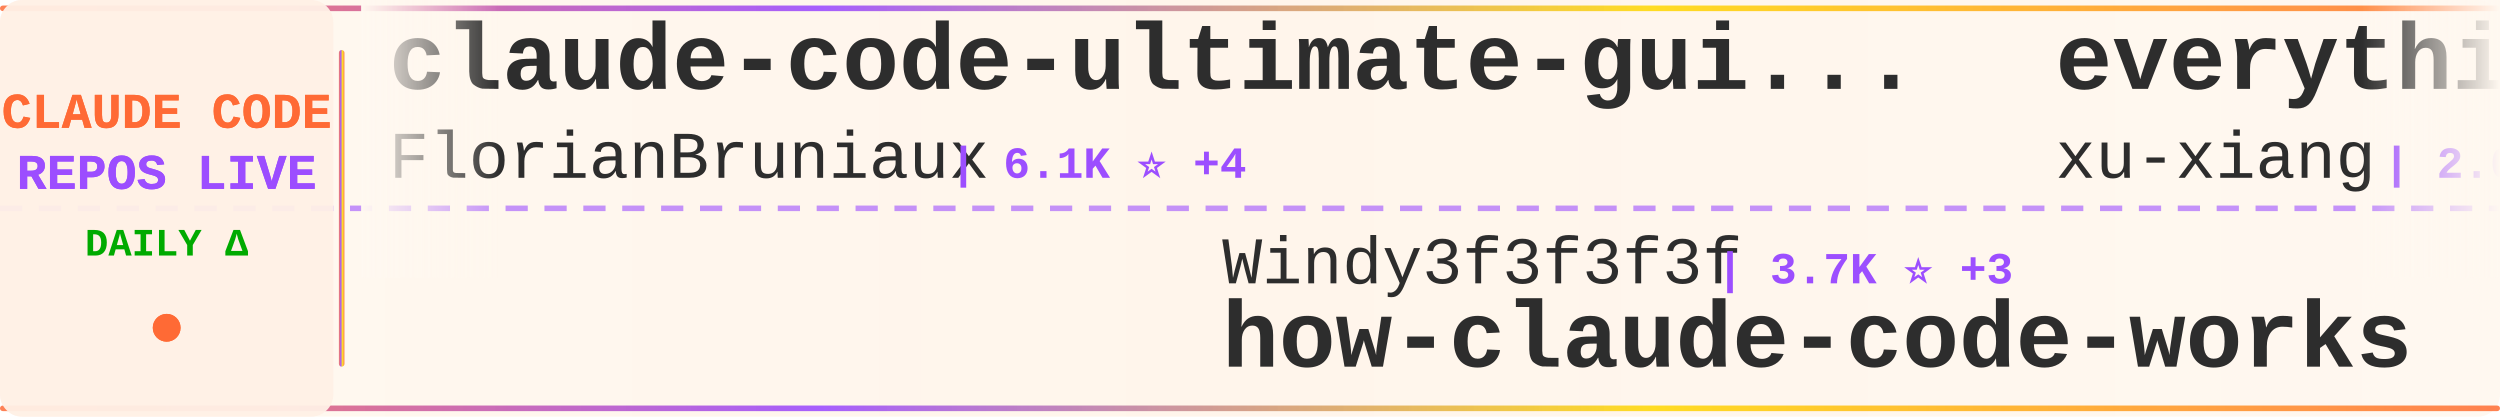
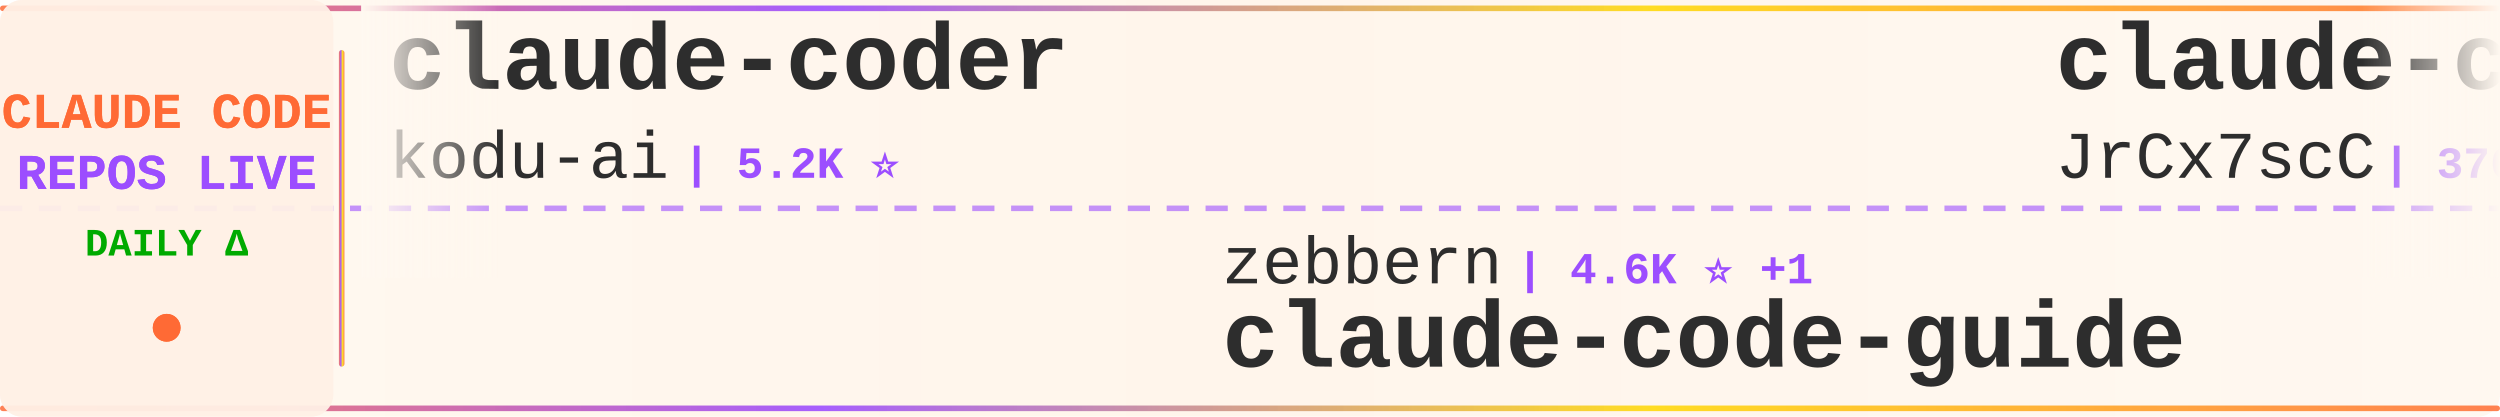
<svg xmlns="http://www.w3.org/2000/svg" width="900" height="150">
  <defs>
    <linearGradient id="tickerBg" x1="0%" y1="0%" x2="100%" y2="0%">
      <stop offset="0%" style="stop-color:#fff8f0;stop-opacity:0.98" />
      <stop offset="50%" style="stop-color:#fff5eb;stop-opacity:1" />
      <stop offset="100%" style="stop-color:#fff8f0;stop-opacity:0.98" />
    </linearGradient>
    <linearGradient id="borderGrad" x1="0%" y1="0%" x2="100%" y2="0%">
      <stop offset="0%" style="stop-color:#FF6B35;stop-opacity:0.85">
        <animate attributeName="stop-opacity" values="0.85;1;0.85" dur="2s" repeatCount="indefinite" />
      </stop>
      <stop offset="33%" style="stop-color:#9C4EFF;stop-opacity:0.9">
        <animate attributeName="stop-opacity" values="0.9;1;0.9" dur="2.2s" repeatCount="indefinite" />
      </stop>
      <stop offset="66%" style="stop-color:#FFD700;stop-opacity:0.85">
        <animate attributeName="stop-opacity" values="0.85;1;0.85" dur="1.8s" repeatCount="indefinite" />
      </stop>
      <stop offset="100%" style="stop-color:#FF6B35;stop-opacity:0.85">
        <animate attributeName="stop-opacity" values="0.85;1;0.85" dur="2s" repeatCount="indefinite" />
      </stop>
    </linearGradient>
    <filter id="textGlow">
      <feGaussianBlur stdDeviation="0.15" result="coloredBlur" />
      <feMerge>
        <feMergeNode in="coloredBlur" />
        <feMergeNode in="SourceGraphic" />
      </feMerge>
    </filter>
    <filter id="metricGlow">
      <feGaussianBlur stdDeviation="0.2" result="coloredBlur" />
      <feMerge>
        <feMergeNode in="coloredBlur" />
        <feMergeNode in="SourceGraphic" />
      </feMerge>
    </filter>
    <linearGradient id="leftFade" x1="0%" y1="0%" x2="100%" y2="0%">
      <stop offset="0%" style="stop-color:#fff8f0;stop-opacity:1" />
      <stop offset="100%" style="stop-color:#fff8f0;stop-opacity:0" />
    </linearGradient>
    <linearGradient id="rightFade" x1="0%" y1="0%" x2="100%" y2="0%">
      <stop offset="0%" style="stop-color:#fff8f0;stop-opacity:0" />
      <stop offset="100%" style="stop-color:#fff8f0;stop-opacity:1" />
    </linearGradient>
  </defs>
  <rect width="900" height="150" fill="url(#tickerBg)" rx="8" />
  <rect x="0" y="2" width="900" height="2" fill="url(#borderGrad)" rx="1" />
  <rect x="0" y="146" width="900" height="2" fill="url(#borderGrad)" rx="1" />
  <line x1="0" y1="75" x2="900" y2="75" stroke="#9C4EFF" stroke-width="2" stroke-dasharray="8 6" opacity="0.6" />
  <rect x="0" y="0" width="120" height="150" fill="#fff0e6" opacity="0.95" rx="8" />
  <text x="60" y="46" font-family="'Courier New', monospace" font-size="18" font-weight="bold" fill="#FF6B35" text-anchor="middle" filter="url(#textGlow)">
    CLAUDE CODE
  </text>
  <text x="60" y="68" font-family="'Courier New', monospace" font-size="18" font-weight="bold" fill="#9C4EFF" text-anchor="middle" filter="url(#textGlow)">
    REPOS LIVE
  </text>
  <text x="60" y="92" font-family="'Courier New', monospace" font-size="14" font-weight="bold" fill="#00aa00" text-anchor="middle">
    DAILY Δ
  </text>
  <circle cx="60" cy="118" r="5" fill="#FF6B35" filter="url(#metricGlow)">
    <animate attributeName="r" values="4;6;4" dur="1.5s" repeatCount="indefinite" />
    <animate attributeName="opacity" values="0.6;1;0.6" dur="1.5s" repeatCount="indefinite" />
  </circle>
  <rect x="122" y="18" width="2" height="114" fill="url(#borderGrad)" rx="1" />
  <clipPath id="tickerClip">
    <rect x="130" y="0" width="770" height="150" />
  </clipPath>
  <g clip-path="url(#tickerClip)">
    <g id="tickerItems">
      <animateTransform attributeName="transform" attributeType="XML" type="translate" from="0 0" to="-3000 0" dur="54s" repeatCount="indefinite" />
      <g transform="translate(0, 0)">
-         <text x="140" y="32" font-family="'Courier New', monospace" font-size="34" font-weight="bold" fill="#2d2d2d">claude-code-ultimate-gui...</text>
-         <text x="140" y="64" font-family="'Courier New', monospace" font-size="24" font-weight="normal" fill="#2d2d2d" opacity="1.0">FlorianBruniaux</text>
-         <text x="342" y="64" font-family="'Courier New', monospace" font-size="16" font-weight="bold" fill="#9C4EFF"> | 6.1K ⭐ +4</text>
+         <text x="140" y="32" font-family="'Courier New', monospace" font-size="34" font-weight="bold" fill="#2d2d2d">claude-coder</text>
+         <text x="140" y="64" font-family="'Courier New', monospace" font-size="24" font-weight="normal" fill="#2d2d2d" opacity="1.0">kodu-ai</text>
+         <text x="246" y="64" font-family="'Courier New', monospace" font-size="16" font-weight="bold" fill="#9C4EFF"> | 5.2K ⭐</text>
      </g>
      <g transform="translate(300, 0)">
-         <text x="140" y="102" font-family="'Courier New', monospace" font-size="24" font-weight="normal" fill="#2d2d2d" opacity="1.0">Windy3f3f3f3f</text>
-         <text x="318" y="102" font-family="'Courier New', monospace" font-size="16" font-weight="bold" fill="#9C4EFF"> | 3.7K ⭐ +3</text>
-         <text x="140" y="132" font-family="'Courier New', monospace" font-size="34" font-weight="bold" fill="#2d2d2d">how-claude-code-works</text>
+         <text x="140" y="102" font-family="'Courier New', monospace" font-size="24" font-weight="normal" fill="#2d2d2d" opacity="1.0">zebbern</text>
+         <text x="246" y="102" font-family="'Courier New', monospace" font-size="16" font-weight="bold" fill="#9C4EFF"> | 4.6K ⭐ +1</text>
+         <text x="140" y="132" font-family="'Courier New', monospace" font-size="34" font-weight="bold" fill="#2d2d2d">claude-code-guide</text>
      </g>
      <g transform="translate(600, 0)">
-         <text x="140" y="32" font-family="'Courier New', monospace" font-size="34" font-weight="bold" fill="#2d2d2d">everything-claude-code-z...</text>
-         <text x="140" y="64" font-family="'Courier New', monospace" font-size="24" font-weight="normal" fill="#2d2d2d" opacity="1.0">xu-xiang</text>
-         <text x="258" y="64" font-family="'Courier New', monospace" font-size="16" font-weight="bold" fill="#9C4EFF"> | 2.0K ⭐ +1</text>
+         <text x="140" y="32" font-family="'Courier New', monospace" font-size="34" font-weight="bold" fill="#2d2d2d">claude-code-source</text>
+         <text x="140" y="64" font-family="'Courier New', monospace" font-size="24" font-weight="normal" fill="#2d2d2d" opacity="1.0">JrCx7scC</text>
+         <text x="258" y="64" font-family="'Courier New', monospace" font-size="16" font-weight="bold" fill="#9C4EFF"> | 376 ⭐</text>
      </g>
      <g transform="translate(900, 0)">
+         <text x="140" y="102" font-family="'Courier New', monospace" font-size="24" font-weight="normal" fill="#2d2d2d" opacity="1.0">AICoderTudou</text>
+         <text x="306" y="102" font-family="'Courier New', monospace" font-size="16" font-weight="bold" fill="#9C4EFF"> | 494 ⭐</text>
+         <text x="140" y="132" font-family="'Courier New', monospace" font-size="34" font-weight="bold" fill="#2d2d2d">claude-code-tudou</text>
+       </g>
+       <g transform="translate(1200, 0)">
+         <text x="140" y="32" font-family="'Courier New', monospace" font-size="34" font-weight="bold" fill="#2d2d2d">claude-code-workflows</text>
+         <text x="140" y="64" font-family="'Courier New', monospace" font-size="24" font-weight="normal" fill="#2d2d2d" opacity="1.0">OneRedOak</text>
+         <text x="270" y="64" font-family="'Courier New', monospace" font-size="16" font-weight="bold" fill="#9C4EFF"> | 3.9K ⭐</text>
+       </g>
+       <g transform="translate(1500, 0)">
+         <text x="140" y="102" font-family="'Courier New', monospace" font-size="24" font-weight="normal" fill="#2d2d2d" opacity="1.0">disler</text>
+         <text x="234" y="102" font-family="'Courier New', monospace" font-size="16" font-weight="bold" fill="#9C4EFF"> | 3.9K ⭐ +1</text>
+         <text x="140" y="132" font-family="'Courier New', monospace" font-size="34" font-weight="bold" fill="#2d2d2d">claude-code-hooks-master...</text>
+       </g>
+       <g transform="translate(1800, 0)">
+         <text x="140" y="32" font-family="'Courier New', monospace" font-size="34" font-weight="bold" fill="#2d2d2d">claude-code-telegram</text>
+         <text x="140" y="64" font-family="'Courier New', monospace" font-size="24" font-weight="normal" fill="#2d2d2d" opacity="1.0">overwirehq</text>
+         <text x="282" y="64" font-family="'Courier New', monospace" font-size="16" font-weight="bold" fill="#9C4EFF"> | 2.8K ⭐</text>
+       </g>
+       <g transform="translate(2100, 0)">
+         <text x="140" y="102" font-family="'Courier New', monospace" font-size="24" font-weight="normal" fill="#2d2d2d" opacity="1.0">ccplugins</text>
+         <text x="270" y="102" font-family="'Courier New', monospace" font-size="16" font-weight="bold" fill="#9C4EFF"> | 954 ⭐</text>
+         <text x="140" y="132" font-family="'Courier New', monospace" font-size="34" font-weight="bold" fill="#2d2d2d">awesome-claude-code-plug...</text>
+       </g>
+       <g transform="translate(2400, 0)">
+         <text x="140" y="32" font-family="'Courier New', monospace" font-size="34" font-weight="bold" fill="#2d2d2d">claude-code-engineering</text>
+         <text x="140" y="64" font-family="'Courier New', monospace" font-size="24" font-weight="normal" fill="#2d2d2d" opacity="1.0">huangjia2019</text>
+         <text x="306" y="64" font-family="'Courier New', monospace" font-size="16" font-weight="bold" fill="#9C4EFF"> | 1.1K ⭐ +1</text>
+       </g>
+       <g transform="translate(2700, 0)">
        <text x="140" y="102" font-family="'Courier New', monospace" font-size="24" font-weight="normal" fill="#2d2d2d" opacity="1.0">davila7</text>
-         <text x="246" y="102" font-family="'Courier New', monospace" font-size="16" font-weight="bold" fill="#9C4EFF"> | 32.0K ⭐ +48</text>
+         <text x="246" y="102" font-family="'Courier New', monospace" font-size="16" font-weight="bold" fill="#9C4EFF"> | 32.1K ⭐ +32</text>
        <text x="140" y="132" font-family="'Courier New', monospace" font-size="34" font-weight="bold" fill="#2d2d2d">claude-code-templates</text>
      </g>
-       <g transform="translate(1200, 0)">
-         <text x="140" y="32" font-family="'Courier New', monospace" font-size="34" font-weight="bold" fill="#2d2d2d">everything-claude-code</text>
-         <text x="140" y="64" font-family="'Courier New', monospace" font-size="24" font-weight="normal" fill="#2d2d2d" opacity="1.0">WorldFlowAI</text>
-         <text x="294" y="64" font-family="'Courier New', monospace" font-size="16" font-weight="bold" fill="#9C4EFF"> | 3.7K ⭐ +15</text>
-       </g>
-       <g transform="translate(1500, 0)">
-         <text x="140" y="102" font-family="'Courier New', monospace" font-size="24" font-weight="normal" fill="#2d2d2d" opacity="1.0">codeaashu</text>
-         <text x="270" y="102" font-family="'Courier New', monospace" font-size="16" font-weight="bold" fill="#9C4EFF"> | 3.4K ⭐ +1</text>
-         <text x="140" y="132" font-family="'Courier New', monospace" font-size="34" font-weight="bold" fill="#2d2d2d">claude-code</text>
-       </g>
-       <g transform="translate(1800, 0)">
-         <text x="140" y="32" font-family="'Courier New', monospace" font-size="34" font-weight="bold" fill="#2d2d2d">Claude-code</text>
-         <text x="140" y="64" font-family="'Courier New', monospace" font-size="24" font-weight="normal" fill="#2d2d2d" opacity="1.0">zstmfhy</text>
-         <text x="246" y="64" font-family="'Courier New', monospace" font-size="16" font-weight="bold" fill="#9C4EFF"> | 189 ⭐</text>
-       </g>
-       <g transform="translate(2100, 0)">
-         <text x="140" y="102" font-family="'Courier New', monospace" font-size="24" font-weight="normal" fill="#2d2d2d" opacity="1.0">lorryjovens-hub</text>
-         <text x="342" y="102" font-family="'Courier New', monospace" font-size="16" font-weight="bold" fill="#9C4EFF"> | 1.7K ⭐</text>
-         <text x="140" y="132" font-family="'Courier New', monospace" font-size="34" font-weight="bold" fill="#2d2d2d">claude-code-rust</text>
-       </g>
-       <g transform="translate(2400, 0)">
-         <text x="140" y="32" font-family="'Courier New', monospace" font-size="34" font-weight="bold" fill="#2d2d2d">claude-code-analysis</text>
-         <text x="140" y="64" font-family="'Courier New', monospace" font-size="24" font-weight="normal" fill="#2d2d2d" opacity="1.0">liuup</text>
-         <text x="222" y="64" font-family="'Courier New', monospace" font-size="16" font-weight="bold" fill="#9C4EFF"> | 4.0K ⭐</text>
-       </g>
-       <g transform="translate(2700, 0)">
-         <text x="140" y="102" font-family="'Courier New', monospace" font-size="24" font-weight="normal" fill="#2d2d2d" opacity="1.0">OneRedOak</text>
-         <text x="270" y="102" font-family="'Courier New', monospace" font-size="16" font-weight="bold" fill="#9C4EFF"> | 3.9K ⭐</text>
-         <text x="140" y="132" font-family="'Courier New', monospace" font-size="34" font-weight="bold" fill="#2d2d2d">claude-code-workflows</text>
-       </g>
      <g transform="translate(3000, 0)">
-         <text x="140" y="32" font-family="'Courier New', monospace" font-size="34" font-weight="bold" fill="#2d2d2d">claude-code-ultimate-gui...</text>
-         <text x="140" y="64" font-family="'Courier New', monospace" font-size="24" font-weight="normal" fill="#2d2d2d" opacity="1.0">FlorianBruniaux</text>
-         <text x="342" y="64" font-family="'Courier New', monospace" font-size="16" font-weight="bold" fill="#9C4EFF"> | 6.1K ⭐ +4</text>
+         <text x="140" y="32" font-family="'Courier New', monospace" font-size="34" font-weight="bold" fill="#2d2d2d">claude-coder</text>
+         <text x="140" y="64" font-family="'Courier New', monospace" font-size="24" font-weight="normal" fill="#2d2d2d" opacity="1.0">kodu-ai</text>
+         <text x="246" y="64" font-family="'Courier New', monospace" font-size="16" font-weight="bold" fill="#9C4EFF"> | 5.2K ⭐</text>
      </g>
      <g transform="translate(3300, 0)">
-         <text x="140" y="102" font-family="'Courier New', monospace" font-size="24" font-weight="normal" fill="#2d2d2d" opacity="1.0">Windy3f3f3f3f</text>
-         <text x="318" y="102" font-family="'Courier New', monospace" font-size="16" font-weight="bold" fill="#9C4EFF"> | 3.7K ⭐ +3</text>
-         <text x="140" y="132" font-family="'Courier New', monospace" font-size="34" font-weight="bold" fill="#2d2d2d">how-claude-code-works</text>
+         <text x="140" y="102" font-family="'Courier New', monospace" font-size="24" font-weight="normal" fill="#2d2d2d" opacity="1.0">zebbern</text>
+         <text x="246" y="102" font-family="'Courier New', monospace" font-size="16" font-weight="bold" fill="#9C4EFF"> | 4.6K ⭐ +1</text>
+         <text x="140" y="132" font-family="'Courier New', monospace" font-size="34" font-weight="bold" fill="#2d2d2d">claude-code-guide</text>
      </g>
      <g transform="translate(3600, 0)">
-         <text x="140" y="32" font-family="'Courier New', monospace" font-size="34" font-weight="bold" fill="#2d2d2d">everything-claude-code-z...</text>
-         <text x="140" y="64" font-family="'Courier New', monospace" font-size="24" font-weight="normal" fill="#2d2d2d" opacity="1.0">xu-xiang</text>
-         <text x="258" y="64" font-family="'Courier New', monospace" font-size="16" font-weight="bold" fill="#9C4EFF"> | 2.0K ⭐ +1</text>
+         <text x="140" y="32" font-family="'Courier New', monospace" font-size="34" font-weight="bold" fill="#2d2d2d">claude-code-source</text>
+         <text x="140" y="64" font-family="'Courier New', monospace" font-size="24" font-weight="normal" fill="#2d2d2d" opacity="1.0">JrCx7scC</text>
+         <text x="258" y="64" font-family="'Courier New', monospace" font-size="16" font-weight="bold" fill="#9C4EFF"> | 376 ⭐</text>
      </g>
      <g transform="translate(3900, 0)">
-         <text x="140" y="102" font-family="'Courier New', monospace" font-size="24" font-weight="normal" fill="#2d2d2d" opacity="1.0">davila7</text>
-         <text x="246" y="102" font-family="'Courier New', monospace" font-size="16" font-weight="bold" fill="#9C4EFF"> | 32.0K ⭐ +48</text>
-         <text x="140" y="132" font-family="'Courier New', monospace" font-size="34" font-weight="bold" fill="#2d2d2d">claude-code-templates</text>
+         <text x="140" y="102" font-family="'Courier New', monospace" font-size="24" font-weight="normal" fill="#2d2d2d" opacity="1.0">AICoderTudou</text>
+         <text x="306" y="102" font-family="'Courier New', monospace" font-size="16" font-weight="bold" fill="#9C4EFF"> | 494 ⭐</text>
+         <text x="140" y="132" font-family="'Courier New', monospace" font-size="34" font-weight="bold" fill="#2d2d2d">claude-code-tudou</text>
      </g>
    </g>
  </g>
  <rect x="130" y="0" width="50" height="100" fill="url(#leftFade)" />
  <rect x="850" y="0" width="50" height="100" fill="url(#rightFade)" />
</svg>
